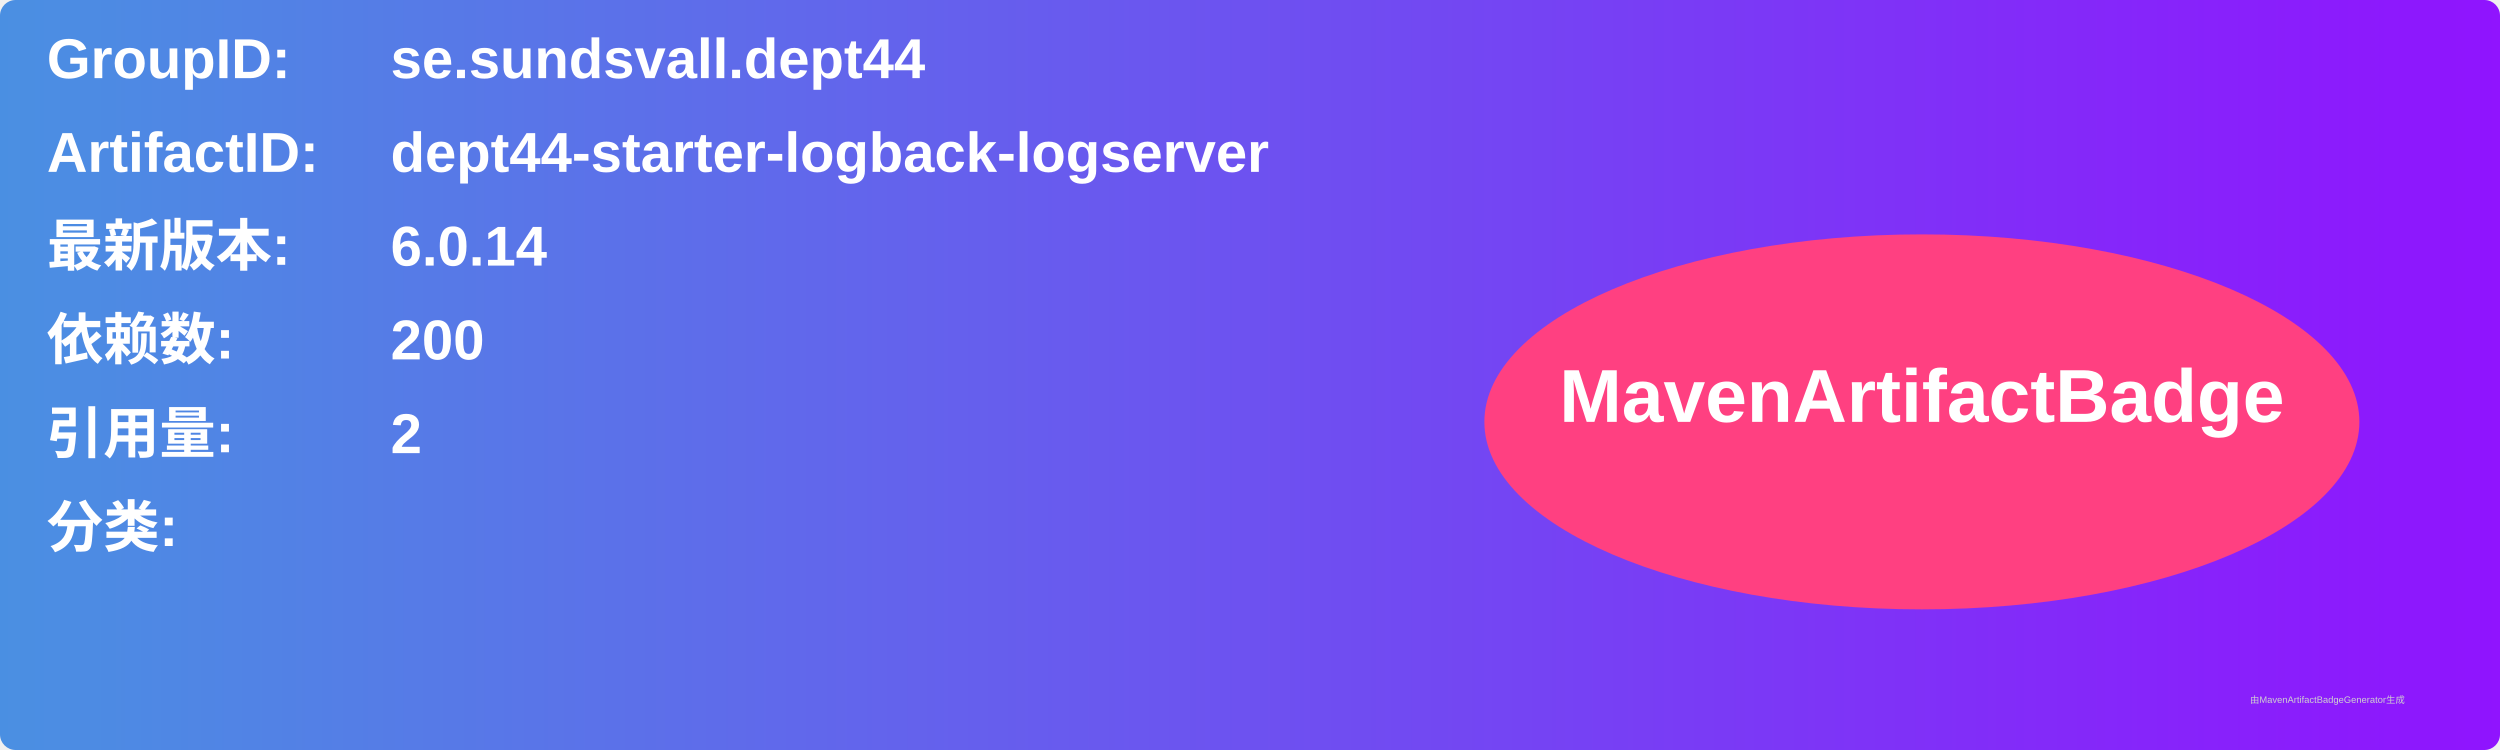
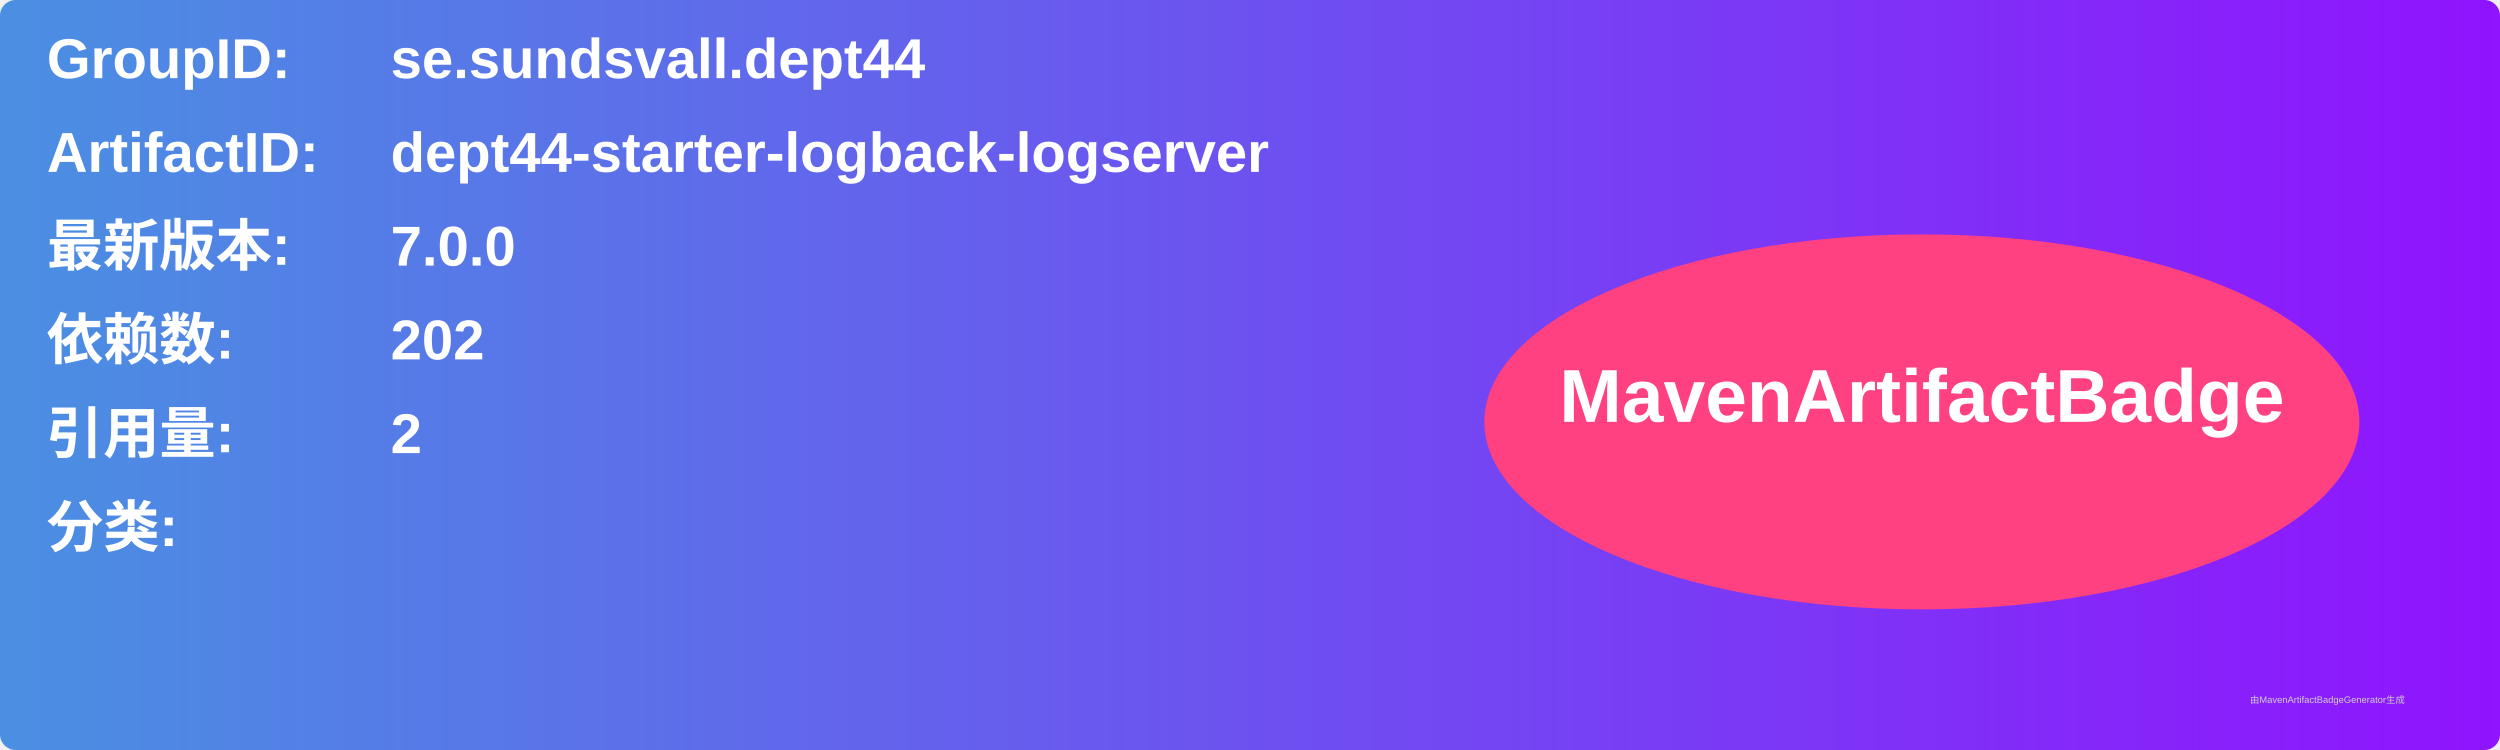
<svg xmlns="http://www.w3.org/2000/svg" width="800" height="240" viewBox="0 0 800 240">
  <linearGradient id="grad" x1="0%" y1="0%" x2="100%" y2="0%">
    <stop offset="0%" stop-color="#4a90e2" />
    <stop offset="100%" stop-color="#9013fe" />
  </linearGradient>
  <rect width="100%" height="100%" rx="5" ry="5" fill="url(#grad)" />
  <g transform="translate(15, 15)">
    <text x="0" y="10" font-family="Arial" font-size="18" fill="white" font-weight="bold" width="260">GroupID:</text>
    <text x="110" y="10" font-family="Arial" font-size="18" fill="white" font-weight="bold" width="460">se.sundsvall.dept44</text>
    <text x="0" y="40" font-family="Arial" font-size="18" fill="white" font-weight="bold" width="260">ArtifactID:</text>
    <text x="110" y="40" font-family="Arial" font-size="18" fill="white" font-weight="bold" width="460">dept44-starter-logback-logserver</text>
    <text x="0" y="70" font-family="Arial" font-size="18" fill="white" font-weight="bold">最新版本:</text>
    <text x="110" y="70" font-family="Arial" font-size="18" fill="white" font-weight="bold">
-       <tspan font-weight="bold">6.0.14</tspan>
+       <tspan font-weight="bold">7.0.0</tspan>
    </text>
    <text x="0" y="100" font-family="Arial" font-size="18" fill="white" font-weight="bold">依赖数: </text>
    <text x="110" y="100" font-family="Arial" font-size="18" fill="white">
-       <tspan font-weight="bold">200</tspan>
+       <tspan font-weight="bold">202</tspan>
    </text>
    <text x="0" y="130" font-family="Arial" font-size="18" fill="white" font-weight="bold">引用量: </text>
    <text x="110" y="130" font-family="Arial" font-size="18" fill="white">
      <tspan font-weight="bold">2</tspan>
    </text>
    <text x="0" y="160" font-family="Arial" font-size="18" fill="white" font-weight="bold">分类:</text>
    <text x="10" y="190" font-family="Arial" font-size="10" fill="white">
      <tspan font-weight="bold" />
    </text>
    <ellipse cx="600" cy="120" rx="140" ry="60" fill="#ff4081" />
    <text x="600" y="120" text-anchor="middle" font-family="Arial" font-size="24" fill="white" font-weight="bold">MavenArtifactBadge</text>
  </g>
  <text x="720" y="225" font-family="Arial" font-size="3" fill="#d0d0d0">由MavenArtifactBadgeGenerator生成</text>
</svg>
